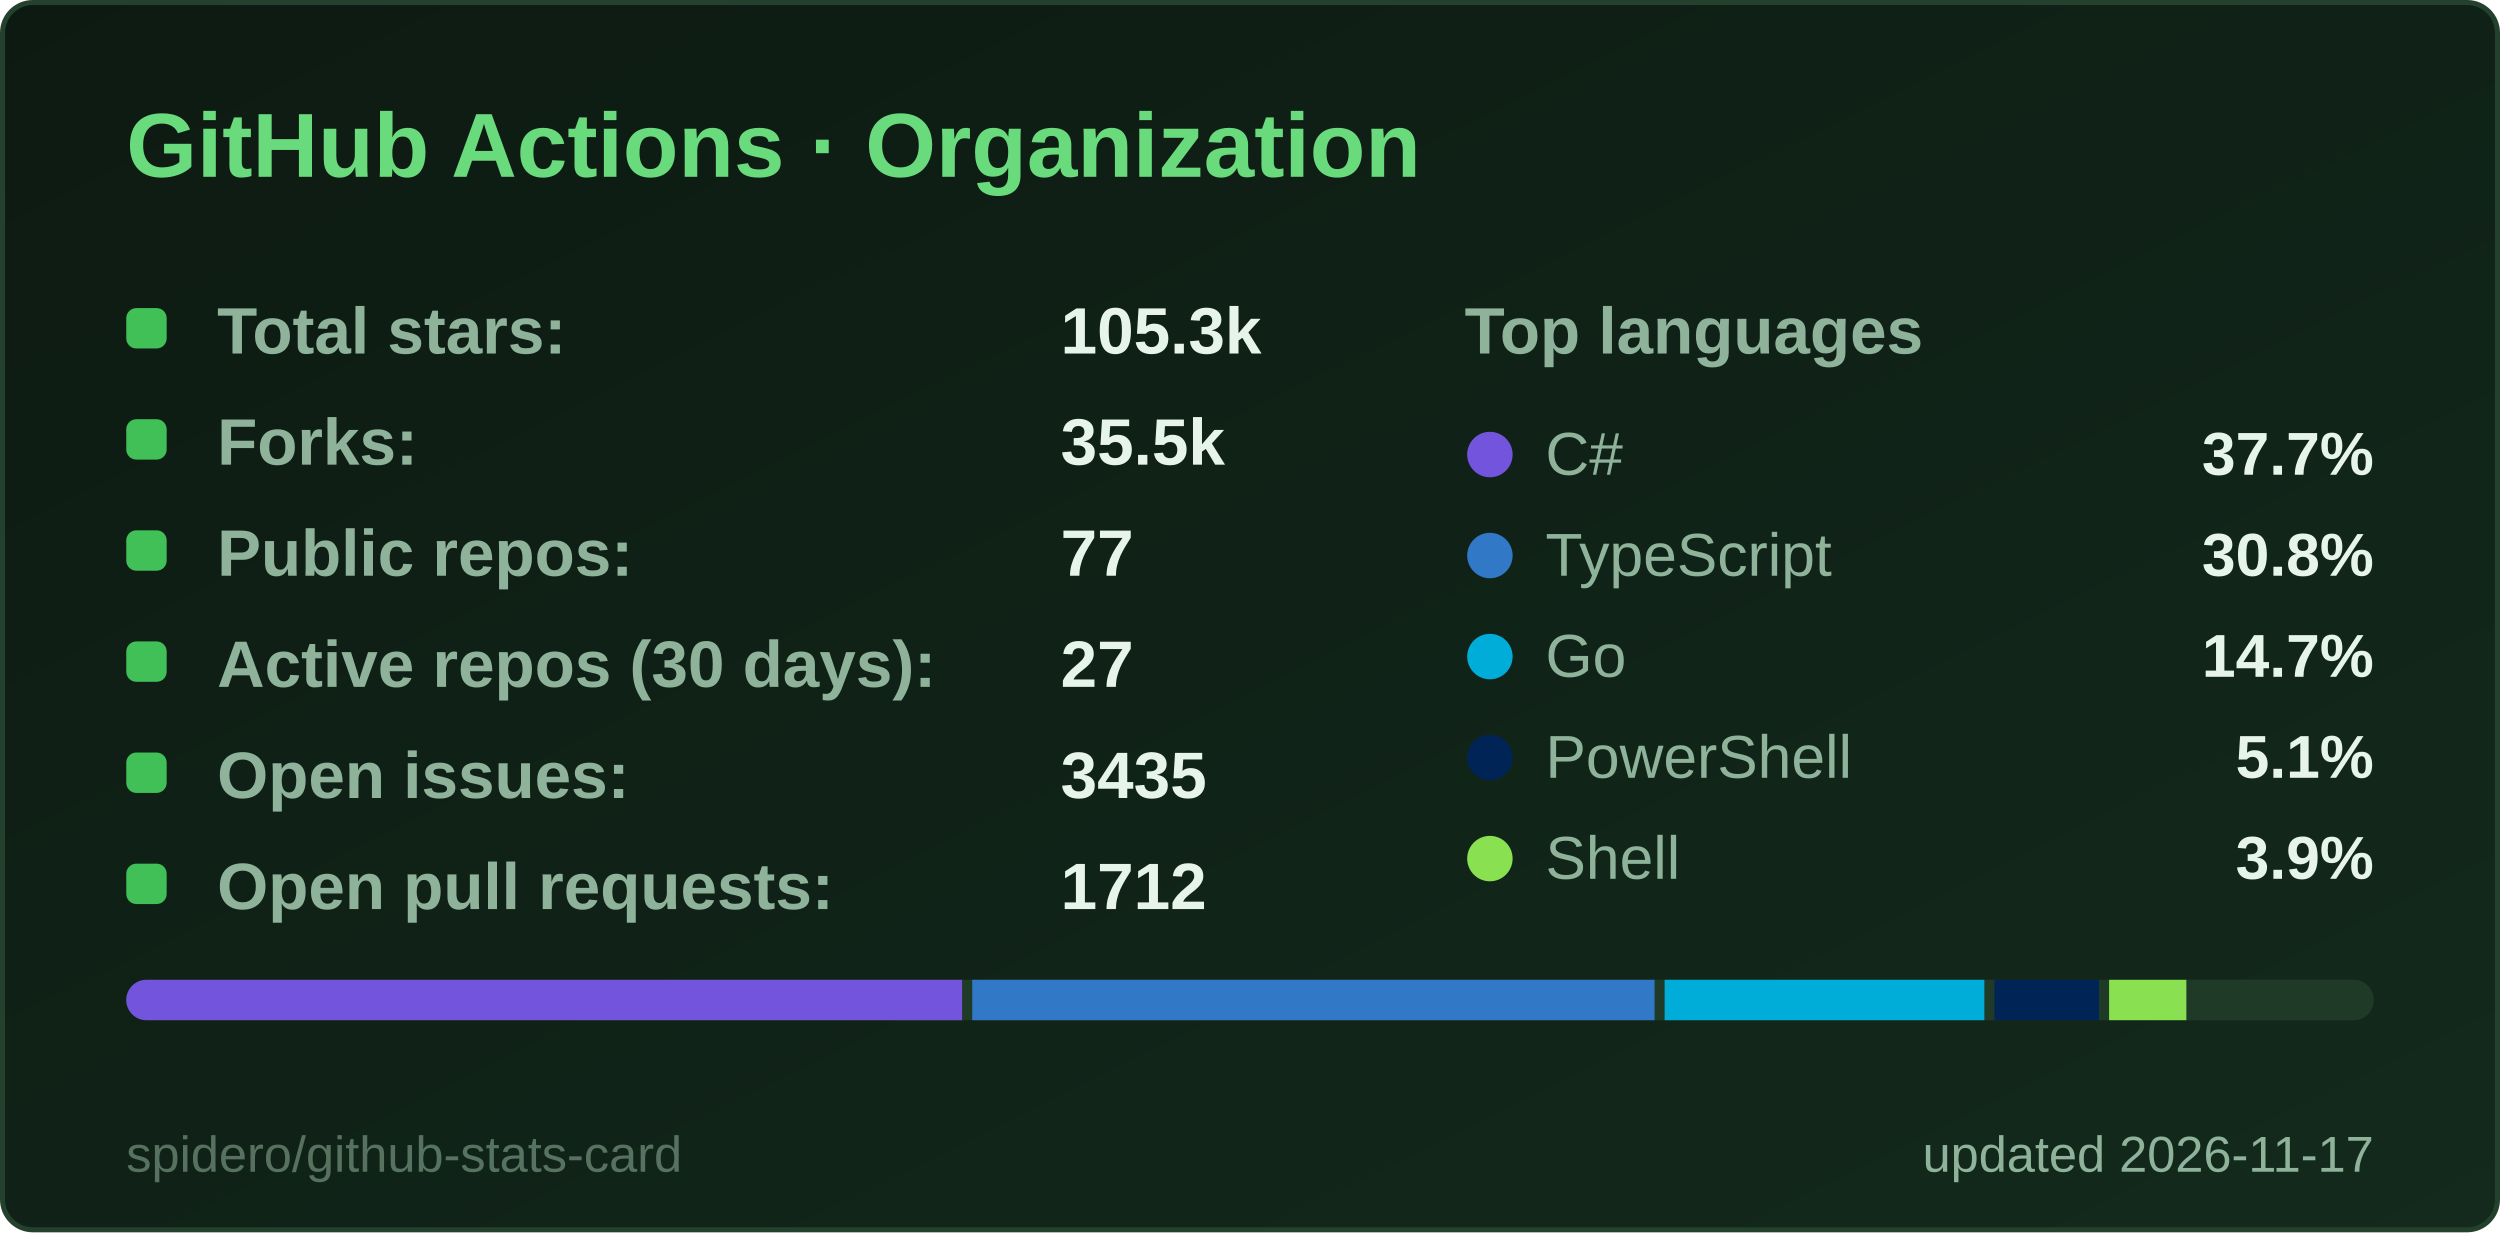
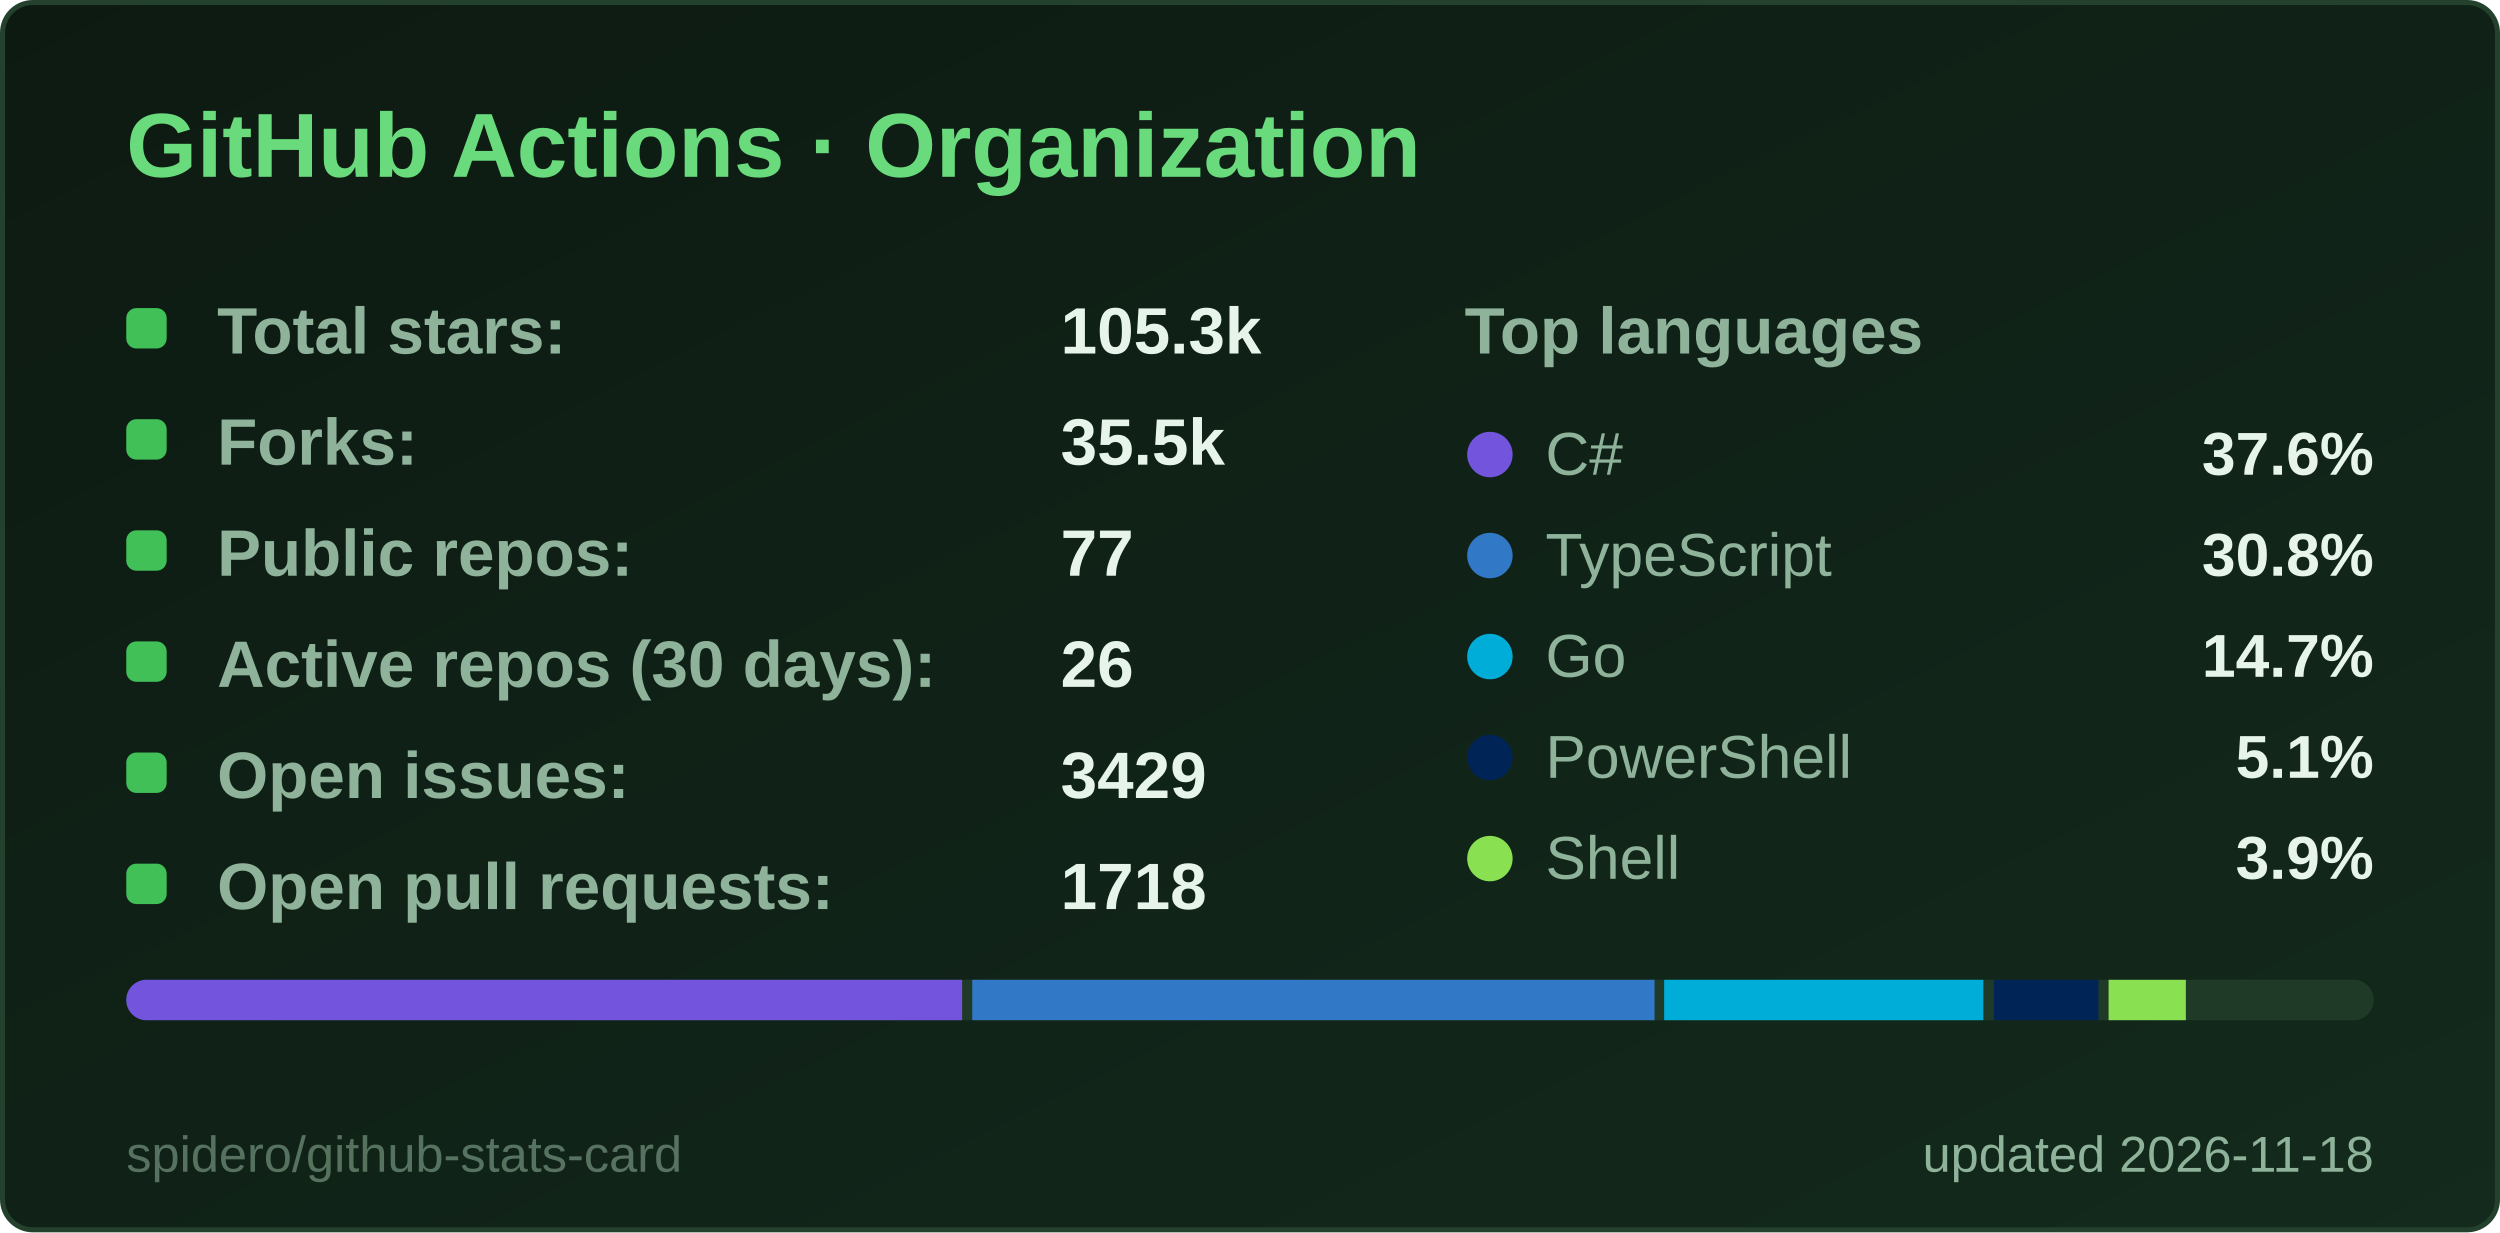
<svg xmlns="http://www.w3.org/2000/svg" width="495" height="244" viewBox="0 0 495 244" role="img" aria-label="GitHub Actions · Organization">
  <style>
  .title { font: 600 18px 'Segoe UI', Ubuntu, 'Helvetica Neue', Arial, sans-serif; fill: #69db7c; }
  .label { font: 600 13px 'Segoe UI', Ubuntu, 'Helvetica Neue', Arial, sans-serif; fill: #8fb39a; }
  .value { font: 700 13px 'Segoe UI', Ubuntu, 'Helvetica Neue', Arial, sans-serif; fill: #e6f4ea; }
  .big { font: 700 22px 'Segoe UI', Ubuntu, 'Helvetica Neue', Arial, sans-serif; fill: #e6f4ea; }
  .small { font: 400 10px 'Segoe UI', Ubuntu, 'Helvetica Neue', Arial, sans-serif; fill: #8fb39a; }
  .credit { opacity: .55; }
  /* Visible by default; the animation only fades in from 0 (no-animation renderers show the final state) */
  .fade { animation: fade .5s ease-in-out backwards; }
  @keyframes fade { from { opacity: 0; } }
  @media (prefers-reduced-motion: reduce) { * { animation: none !important; } }

</style>
  <defs>
    <linearGradient id="bg" x1="0" y1="0" x2="1" y2="1">
      <stop offset="0" stop-color="#0d1a12" />
      <stop offset="1" stop-color="#132a1c" />
    </linearGradient>
  </defs>
  <rect x="0.5" y="0.5" width="494" height="243" rx="6" fill="url(#bg)" stroke="#24412d" />
  <text x="25" y="35" class="title">GitHub Actions · Organization</text>
  <g class="fade" style="animation-delay:150ms">
    <rect x="25" y="61" width="8" height="8" rx="2" fill="#40c057" />
    <text x="43" y="70" class="label">Total stars:</text>
    <text x="210" y="70" class="value">105.3k</text>
  </g>
  <g class="fade" style="animation-delay:270ms">
    <rect x="25" y="83" width="8" height="8" rx="2" fill="#40c057" />
    <text x="43" y="92" class="label">Forks:</text>
    <text x="210" y="92" class="value">35.5k</text>
  </g>
  <g class="fade" style="animation-delay:390ms">
    <rect x="25" y="105" width="8" height="8" rx="2" fill="#40c057" />
    <text x="43" y="114" class="label">Public repos:</text>
    <text x="210" y="114" class="value">77</text>
  </g>
  <g class="fade" style="animation-delay:510ms">
    <rect x="25" y="127" width="8" height="8" rx="2" fill="#40c057" />
    <text x="43" y="136" class="label">Active repos (30 days):</text>
-     <text x="210" y="136" class="value">27</text>
+     <text x="210" y="136" class="value">26</text>
  </g>
  <g class="fade" style="animation-delay:630ms">
    <rect x="25" y="149" width="8" height="8" rx="2" fill="#40c057" />
    <text x="43" y="158" class="label">Open issues:</text>
-     <text x="210" y="158" class="value">3435</text>
+     <text x="210" y="158" class="value">3429</text>
  </g>
  <g class="fade" style="animation-delay:750ms">
    <rect x="25" y="171" width="8" height="8" rx="2" fill="#40c057" />
    <text x="43" y="180" class="label">Open pull requests:</text>
-     <text x="210" y="180" class="value">1712</text>
+     <text x="210" y="180" class="value">1718</text>
  </g>
  <text x="290" y="70" class="label">Top languages</text>
  <g class="fade" style="animation-delay:300ms">
    <circle cx="295" cy="90" r="4.5" fill="#7355dd" />
    <text x="306" y="94" class="small" style="font-size:12px">C#</text>
-     <text x="470" y="94" text-anchor="end" class="value" style="font-size:12px">37.7%</text>
+     <text x="470" y="94" text-anchor="end" class="value" style="font-size:12px">37.6%</text>
  </g>
  <g class="fade" style="animation-delay:400ms">
    <circle cx="295" cy="110" r="4.5" fill="#3178c6" />
    <text x="306" y="114" class="small" style="font-size:12px">TypeScript</text>
    <text x="470" y="114" text-anchor="end" class="value" style="font-size:12px">30.8%</text>
  </g>
  <g class="fade" style="animation-delay:500ms">
    <circle cx="295" cy="130" r="4.5" fill="#00ADD8" />
    <text x="306" y="134" class="small" style="font-size:12px">Go</text>
    <text x="470" y="134" text-anchor="end" class="value" style="font-size:12px">14.7%</text>
  </g>
  <g class="fade" style="animation-delay:600ms">
    <circle cx="295" cy="150" r="4.5" fill="#012456" />
    <text x="306" y="154" class="small" style="font-size:12px">PowerShell</text>
    <text x="470" y="154" text-anchor="end" class="value" style="font-size:12px">5.1%</text>
  </g>
  <g class="fade" style="animation-delay:700ms">
    <circle cx="295" cy="170" r="4.5" fill="#89e051" />
    <text x="306" y="174" class="small" style="font-size:12px">Shell</text>
    <text x="470" y="174" text-anchor="end" class="value" style="font-size:12px">3.9%</text>
  </g>
  <clipPath id="bar25194">
    <rect x="25" y="194" width="445" height="8" rx="4.0" />
  </clipPath>
  <g clip-path="url(#bar25194)">
    <rect x="25" y="194" width="445" height="8" fill="#1f3a27" />
    <rect x="25.0" y="194" width="165.5" height="8" fill="#7355dd" />
    <rect x="192.5" y="194" width="135.1" height="8" fill="#3178c6" />
-     <rect x="329.6" y="194" width="63.3" height="8" fill="#00ADD8" />
-     <rect x="394.9" y="194" width="20.7" height="8" fill="#012456" />
-     <rect x="417.6" y="194" width="15.3" height="8" fill="#89e051" />
+     <rect x="329.5" y="194" width="63.2" height="8" fill="#00ADD8" />
+     <rect x="394.8" y="194" width="20.7" height="8" fill="#012456" />
+     <rect x="417.5" y="194" width="15.3" height="8" fill="#89e051" />
    <rect x="434.8" y="194" width="33.2" height="8" fill="#1f3a27" />
  </g>
-   <text x="470" y="232" text-anchor="end" class="small">updated 2026-11-17</text>
+   <text x="470" y="232" text-anchor="end" class="small">updated 2026-11-18</text>
  <a href="https://github.com/spidero/github-stats-card" target="_blank">
    <text x="25" y="232" class="small credit">spidero/github-stats-card</text>
  </a>
</svg>
